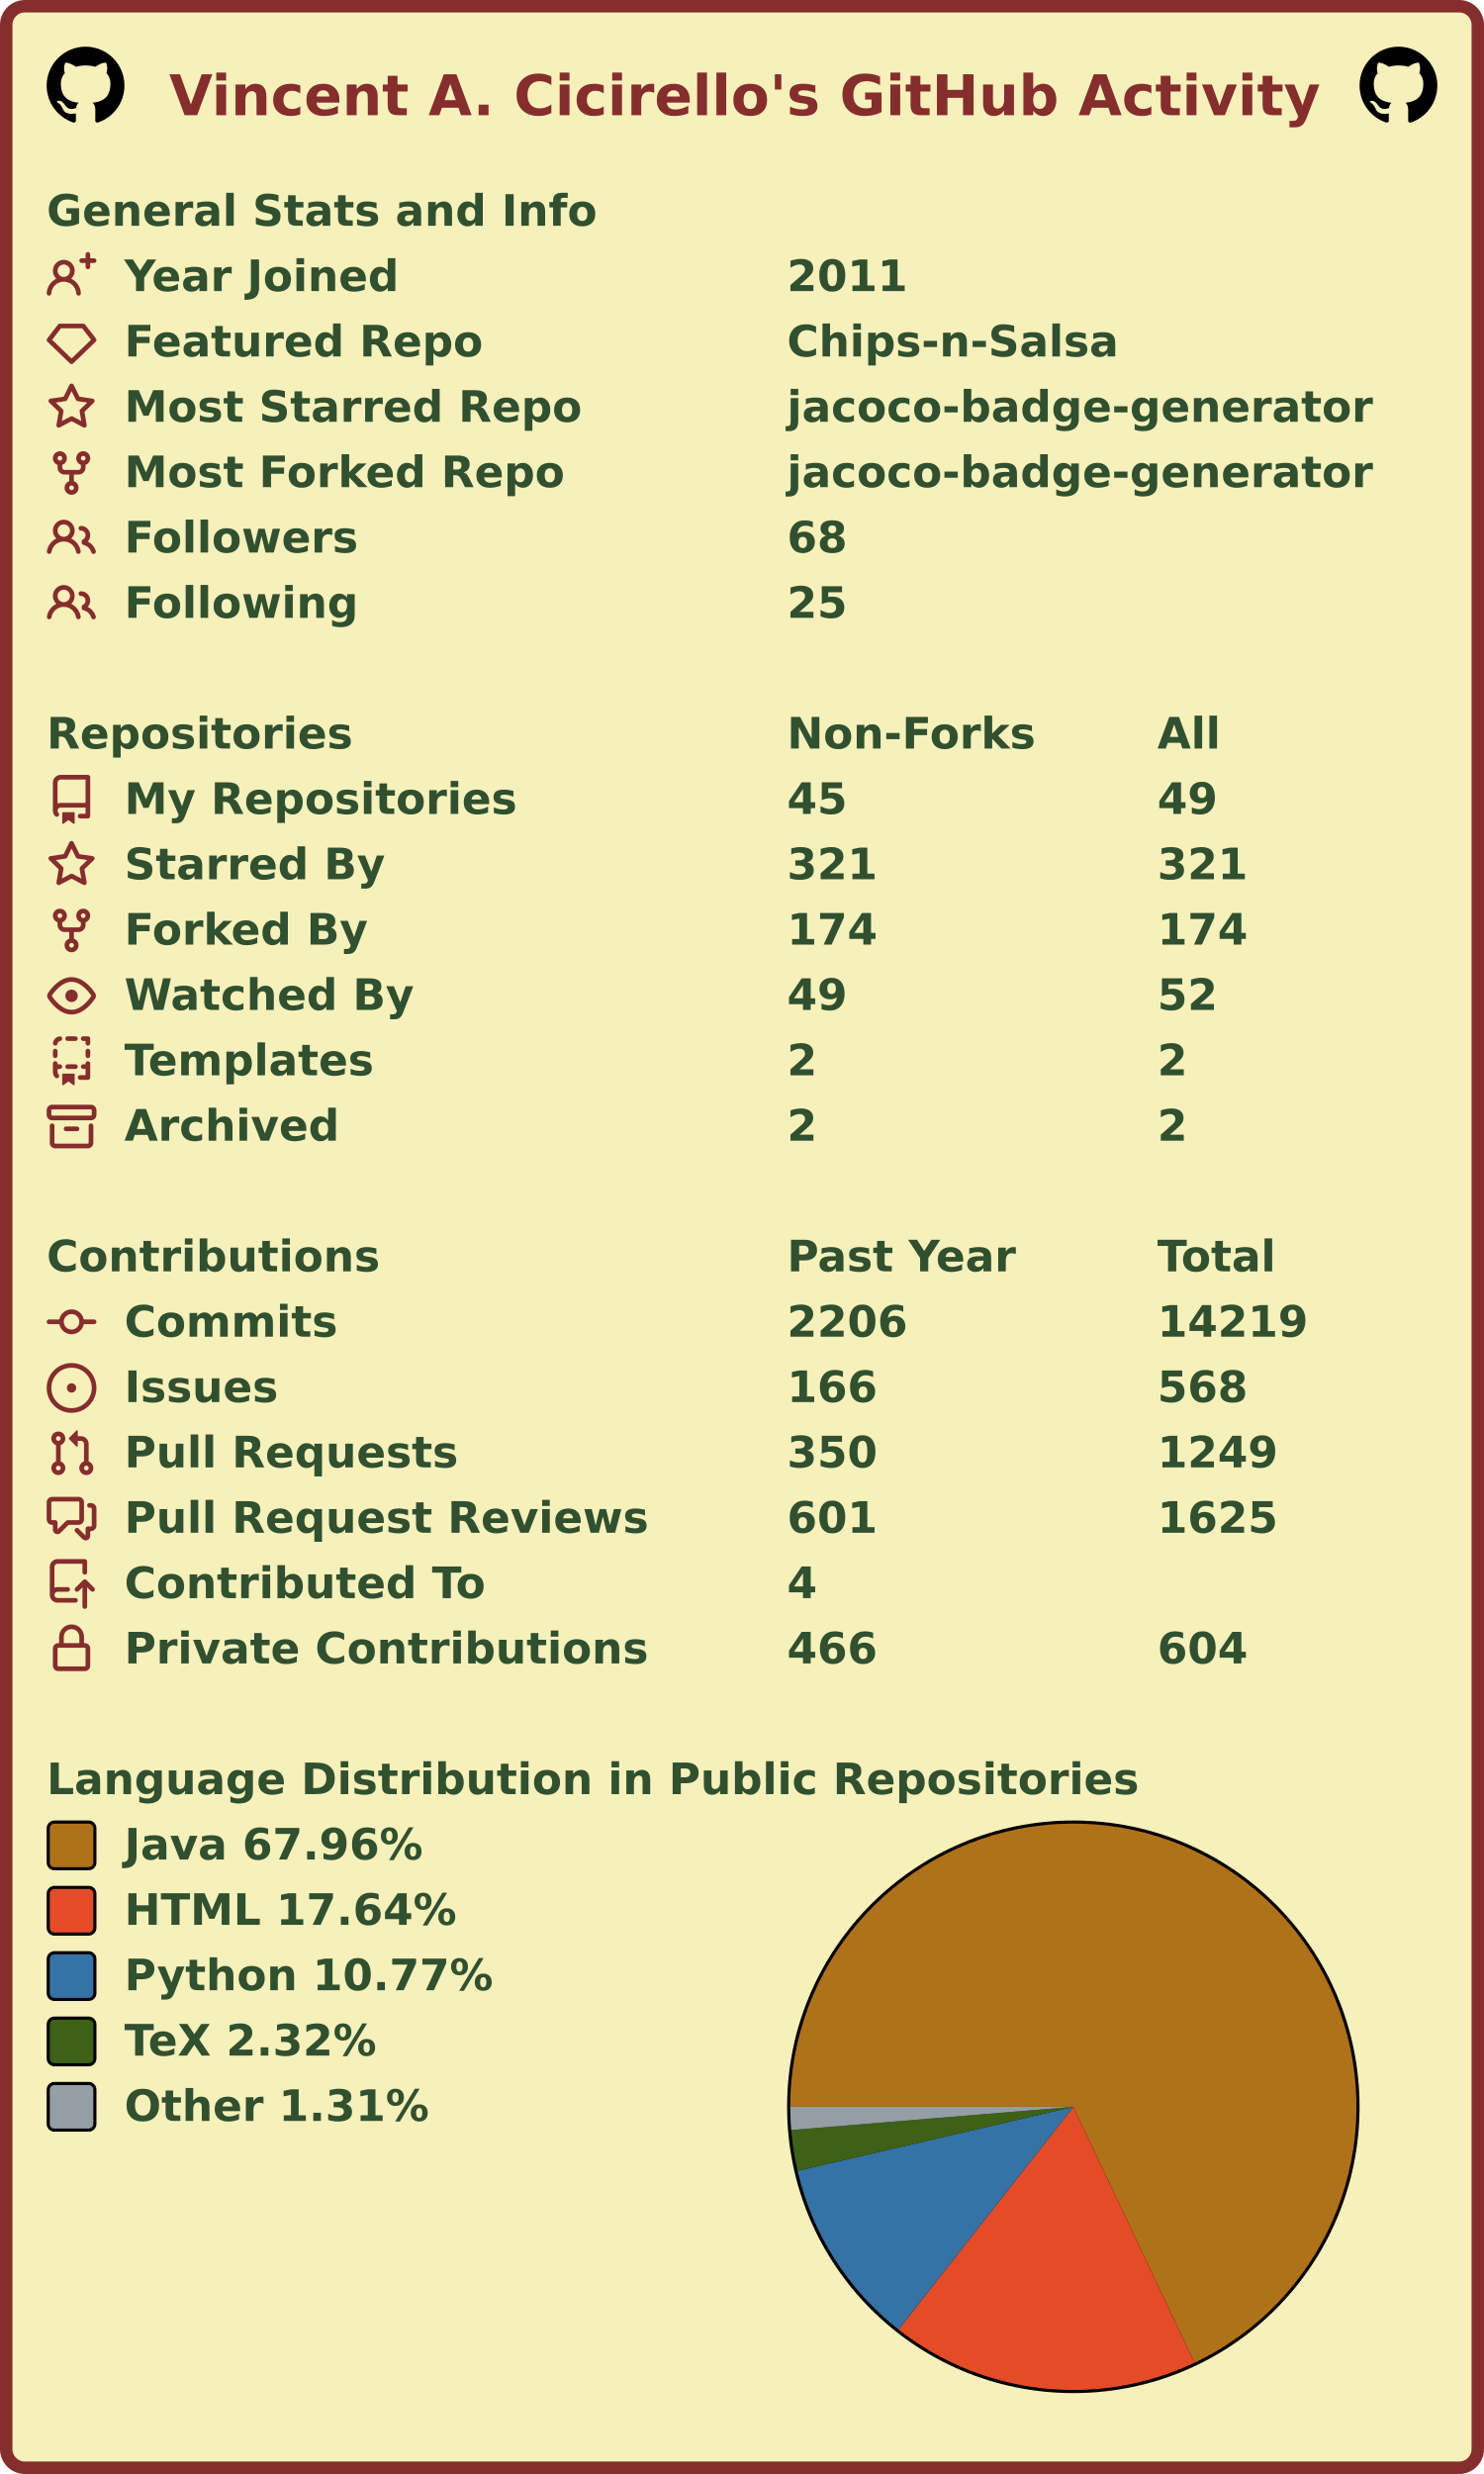
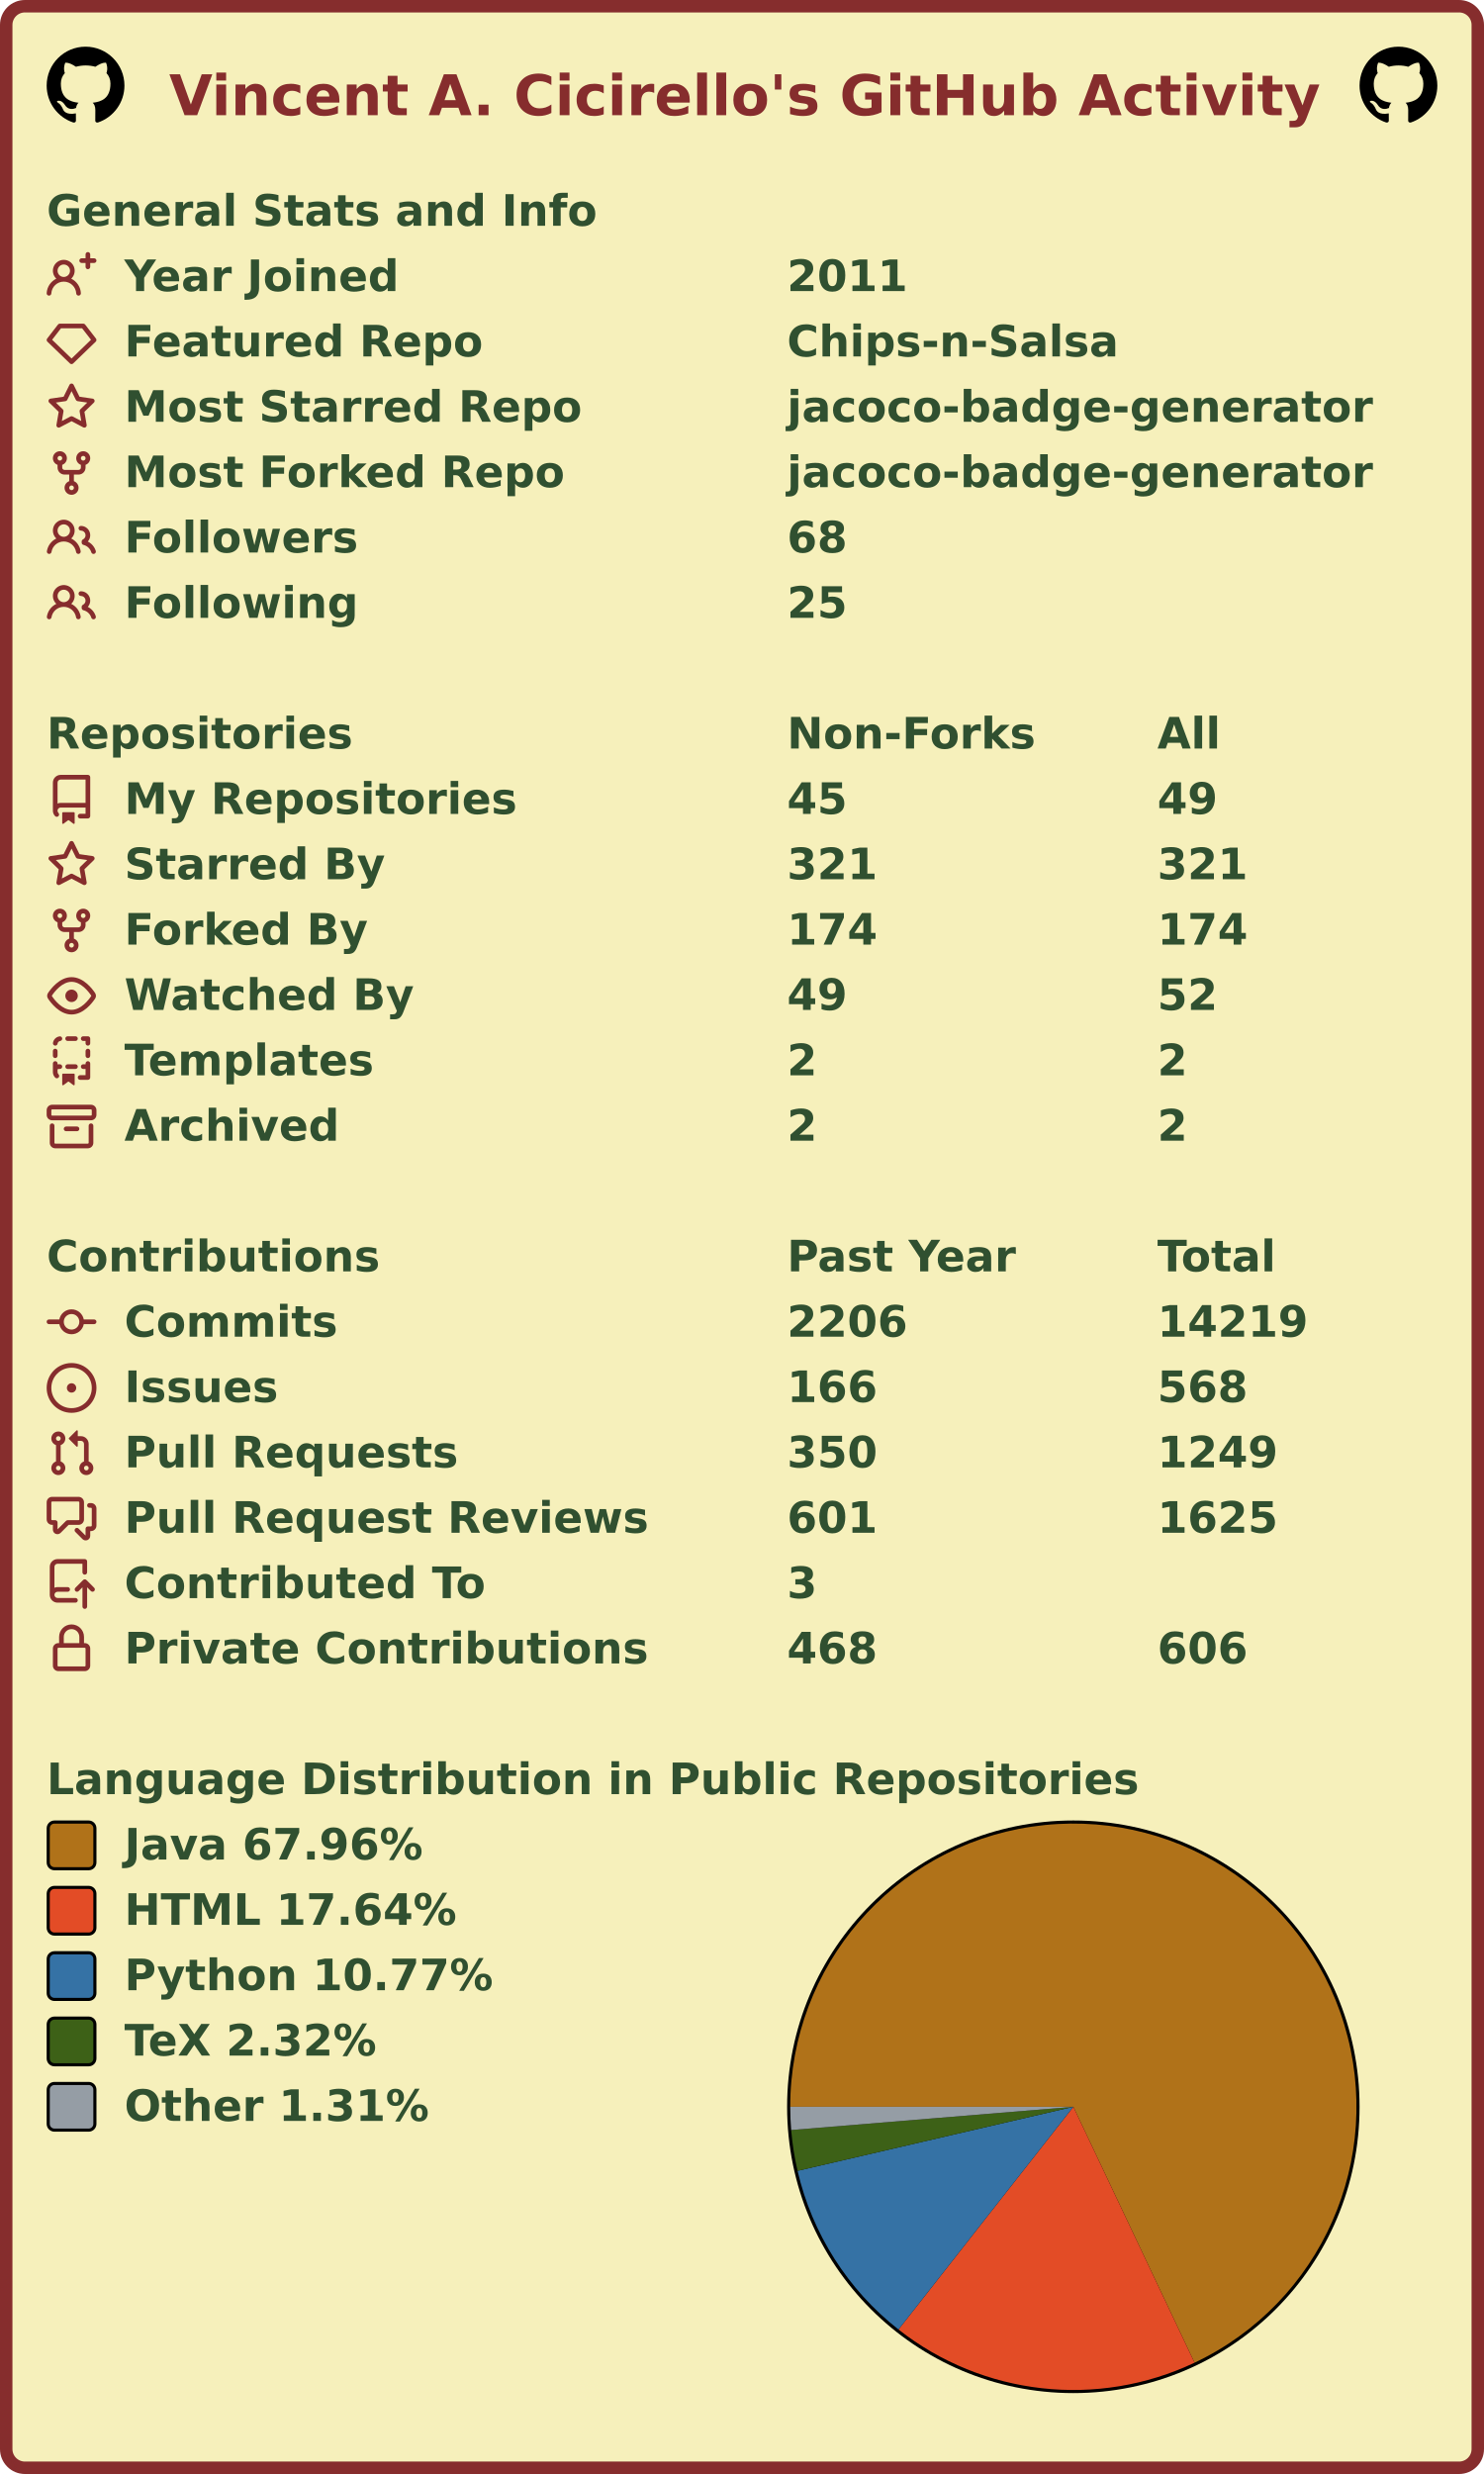
<svg xmlns="http://www.w3.org/2000/svg" width="477" height="795" viewBox="0 0 477 795" lang="en" xml:lang="en">
  <rect x="2" y="2" stroke-width="4" rx="6" width="473" height="791" stroke="#862d2d" fill="#f6f0bb" />
  <g font-weight="600" font-size="110pt" font-family="Verdana,Geneva,DejaVu Sans,sans-serif" text-rendering="geometricPrecision">
    <text x="442" y="301" lengthAdjust="spacingAndGlyphs" textLength="2985" transform="scale(0.123)" fill="#862d2d">Vincent A. Cicirello's GitHub Activity</text>
    <svg x="15" y="15" width="25" height="25" viewBox="0 0 16 16">
      <path fill="#000000" fill-rule="evenodd" d="M8 0C3.58 0 0 3.58 0 8c0 3.54 2.29 6.53 5.47 7.59.4.07.55-.17.55-.38 0-.19-.01-.82-.01-1.49-2.01.37-2.53-.49-2.69-.94-.09-.23-.48-.94-.82-1.13-.28-.15-.68-.52-.01-.53.63-.01 1.08.58 1.23.82.72 1.21 1.87.87 2.33.66.07-.52.28-.87.51-1.07-1.78-.2-3.64-.89-3.64-3.95 0-.87.31-1.59.82-2.15-.08-.2-.36-1.02.08-2.12 0 0 .67-.21 2.2.82.64-.18 1.32-.27 2-.27.68 0 1.36.09 2 .27 1.53-1.04 2.2-.82 2.2-.82.44 1.1.16 1.92.08 2.12.51.56.82 1.27.82 2.15 0 3.07-1.87 3.75-3.65 3.95.29.25.54.73.54 1.48 0 1.07-.01 1.93-.01 2.2 0 .21.15.46.55.38A8.013 8.013 0 0016 8c0-4.42-3.58-8-8-8z" />
    </svg>
    <svg x="437" y="15" width="25" height="25" viewBox="0 0 16 16">
      <path fill="#000000" fill-rule="evenodd" d="M8 0C3.58 0 0 3.58 0 8c0 3.54 2.29 6.53 5.47 7.59.4.07.55-.17.55-.38 0-.19-.01-.82-.01-1.49-2.01.37-2.53-.49-2.69-.94-.09-.23-.48-.94-.82-1.13-.28-.15-.68-.52-.01-.53.63-.01 1.08.58 1.23.82.72 1.21 1.87.87 2.33.66.07-.52.28-.87.51-1.07-1.78-.2-3.64-.89-3.64-3.95 0-.87.31-1.59.82-2.15-.08-.2-.36-1.02.08-2.12 0 0 .67-.21 2.2.82.64-.18 1.32-.27 2-.27.68 0 1.36.09 2 .27 1.53-1.04 2.2-.82 2.2-.82.44 1.1.16 1.92.08 2.12.51.56.82 1.27.82 2.15 0 3.07-1.87 3.75-3.65 3.95.29.25.54.73.54 1.48 0 1.07-.01 1.93-.01 2.2 0 .21.15.46.55.38A8.013 8.013 0 0016 8c0-4.42-3.58-8-8-8z" />
    </svg>
    <g transform="translate(0, 60)" fill="#305030">
      <g transform="translate(15, 0)">
        <g transform="scale(0.095)">
          <text x="0" y="132" textLength="1851" lengthAdjust="spacingAndGlyphs">General Stats and Info</text>
        </g>
      </g>
      <g transform="translate(15, 21)">
        <path fill="#862d2d" fill-rule="evenodd" d="M13.25 0a.75.75 0 01.75.75V2h1.25a.75.75 0 010 1.5H14v1.25a.75.75 0 01-1.5 0V3.5h-1.25a.75.75 0 010-1.5h1.25V.75a.75.75 0 01.75-.75zM5.5 4a2 2 0 100 4 2 2 0 000-4zm2.4 4.548a3.5 3.5 0 10-4.799 0 5.527 5.527 0 00-3.1 4.66.75.75 0 101.498.085A4.01 4.01 0 015.5 9.5a4.01 4.01 0 014.001 3.793.75.75 0 101.498-.086 5.527 5.527 0 00-3.1-4.659z" />
        <g transform="scale(0.095)">
          <text lengthAdjust="spacingAndGlyphs" textLength="932" x="263" y="132">Year Joined</text>
          <text lengthAdjust="spacingAndGlyphs" textLength="420" x="2505" y="132">2011</text>
        </g>
      </g>
      <g transform="translate(15, 42)">
        <path fill="#862d2d" fill-rule="evenodd" d="M3.637 2.291A.75.75 0 014.23 2h7.54a.75.75 0 01.593.291l3.48 4.5a.75.75 0 01-.072.999l-7.25 7a.75.75 0 01-1.042 0l-7.25-7a.75.75 0 01-.072-.999l3.48-4.5zM4.598 3.5L1.754 7.177 8 13.207l6.246-6.03L11.402 3.5H4.598z" />
        <g transform="scale(0.095)">
          <text lengthAdjust="spacingAndGlyphs" textLength="1215" x="263" y="132">Featured Repo</text>
          <text lengthAdjust="spacingAndGlyphs" textLength="1120" x="2505" y="132">Chips-n-Salsa</text>
        </g>
      </g>
      <g transform="translate(15, 63)">
        <path fill="#862d2d" fill-rule="evenodd" d="M8 .25a.75.75 0 01.673.418l1.882 3.815 4.21.612a.75.75 0 01.416 1.279l-3.046 2.97.719 4.192a.75.75 0 01-1.088.791L8 12.347l-3.766 1.98a.75.75 0 01-1.088-.79l.72-4.194L.818 6.374a.75.75 0 01.416-1.28l4.21-.611L7.327.668A.75.75 0 018 .25zm0 2.445L6.615 5.5a.75.75 0 01-.564.41l-3.097.45 2.24 2.184a.75.75 0 01.216.664l-.528 3.084 2.769-1.456a.75.75 0 01.698 0l2.77 1.456-.53-3.084a.75.75 0 01.216-.664l2.24-2.183-3.096-.45a.75.75 0 01-.564-.41L8 2.694v.001z" />
        <g transform="scale(0.095)">
          <text lengthAdjust="spacingAndGlyphs" textLength="1532" x="263" y="132">Most Starred Repo</text>
          <text lengthAdjust="spacingAndGlyphs" textLength="1986" x="2505" y="132">jacoco-badge-generator</text>
        </g>
      </g>
      <g transform="translate(15, 84)">
        <path fill="#862d2d" fill-rule="evenodd" d="M5 3.25a.75.75 0 11-1.5 0 .75.75 0 011.5 0zm0 2.122a2.25 2.25 0 10-1.5 0v.878A2.25 2.25 0 005.75 8.5h1.5v2.128a2.251 2.251 0 101.5 0V8.5h1.5a2.25 2.25 0 002.25-2.25v-.878a2.25 2.25 0 10-1.5 0v.878a.75.75 0 01-.75.75h-4.5A.75.75 0 015 6.25v-.878zm3.75 7.378a.75.75 0 11-1.5 0 .75.75 0 011.5 0zm3-8.75a.75.75 0 100-1.5.75.75 0 000 1.5z" />
        <g transform="scale(0.095)">
          <text lengthAdjust="spacingAndGlyphs" textLength="1485" x="263" y="132">Most Forked Repo</text>
          <text lengthAdjust="spacingAndGlyphs" textLength="1986" x="2505" y="132">jacoco-badge-generator</text>
        </g>
      </g>
      <g transform="translate(15, 105)">
        <path fill="#862d2d" fill-rule="evenodd" d="M5.5 3.5a2 2 0 100 4 2 2 0 000-4zM2 5.5a3.5 3.5 0 115.898 2.549 5.507 5.507 0 013.034 4.084.75.75 0 11-1.482.235 4.001 4.001 0 00-7.9 0 .75.75 0 01-1.482-.236A5.507 5.507 0 013.102 8.05 3.49 3.49 0 012 5.5zM11 4a.75.75 0 100 1.5 1.5 1.5 0 01.666 2.844.75.75 0 00-.416.672v.352a.75.75 0 00.574.73c1.2.289 2.162 1.2 2.522 2.372a.75.75 0 101.434-.44 5.01 5.01 0 00-2.56-3.012A3 3 0 0011 4z" />
        <g transform="scale(0.095)">
          <text lengthAdjust="spacingAndGlyphs" textLength="778" x="263" y="132">Followers</text>
          <text lengthAdjust="spacingAndGlyphs" textLength="210" x="2505" y="132">68</text>
        </g>
      </g>
      <g transform="translate(15, 126)">
        <path fill="#862d2d" fill-rule="evenodd" d="M5.5 3.5a2 2 0 100 4 2 2 0 000-4zM2 5.5a3.5 3.5 0 115.898 2.549 5.507 5.507 0 013.034 4.084.75.75 0 11-1.482.235 4.001 4.001 0 00-7.9 0 .75.75 0 01-1.482-.236A5.507 5.507 0 013.102 8.05 3.49 3.49 0 012 5.5zM11 4a.75.75 0 100 1.5 1.5 1.5 0 01.666 2.844.75.75 0 00-.416.672v.352a.75.75 0 00.574.73c1.2.289 2.162 1.2 2.522 2.372a.75.75 0 101.434-.44 5.01 5.01 0 00-2.56-3.012A3 3 0 0011 4z" />
        <g transform="scale(0.095)">
          <text lengthAdjust="spacingAndGlyphs" textLength="780" x="263" y="132">Following</text>
          <text lengthAdjust="spacingAndGlyphs" textLength="210" x="2505" y="132">25</text>
        </g>
      </g>
    </g>
    <g transform="translate(0, 228)" fill="#305030">
      <g transform="translate(15, 0)">
        <g transform="scale(0.095)">
          <text x="0" y="132" textLength="1020" lengthAdjust="spacingAndGlyphs">Repositories</text>
          <text x="2505" y="132" textLength="832" lengthAdjust="spacingAndGlyphs">Non-Forks</text>
          <text x="3758" y="132" textLength="206" lengthAdjust="spacingAndGlyphs">All</text>
        </g>
      </g>
      <g transform="translate(15, 21)">
        <path fill="#862d2d" fill-rule="evenodd" d="M2 2.5A2.5 2.5 0 014.5 0h8.75a.75.75 0 01.75.75v12.5a.75.75 0 01-.75.75h-2.5a.75.75 0 110-1.5h1.75v-2h-8a1 1 0 00-.714 1.7.75.75 0 01-1.072 1.05A2.495 2.495 0 012 11.5v-9zm10.5-1V9h-8c-.356 0-.694.074-1 .208V2.5a1 1 0 011-1h8zM5 12.25v3.25a.25.25 0 00.4.2l1.45-1.087a.25.25 0 01.3 0L8.6 15.7a.25.25 0 00.4-.2v-3.25a.25.25 0 00-.25-.25h-3.5a.25.25 0 00-.25.25z" />
        <g transform="scale(0.095)">
          <text lengthAdjust="spacingAndGlyphs" textLength="1312" x="263" y="132">My Repositories</text>
          <text lengthAdjust="spacingAndGlyphs" textLength="210" x="2505" y="132">45</text>
          <text lengthAdjust="spacingAndGlyphs" textLength="210" x="3758" y="132">49</text>
        </g>
      </g>
      <g transform="translate(15, 42)">
        <path fill="#862d2d" fill-rule="evenodd" d="M8 .25a.75.75 0 01.673.418l1.882 3.815 4.21.612a.75.75 0 01.416 1.279l-3.046 2.97.719 4.192a.75.75 0 01-1.088.791L8 12.347l-3.766 1.98a.75.75 0 01-1.088-.79l.72-4.194L.818 6.374a.75.75 0 01.416-1.28l4.21-.611L7.327.668A.75.75 0 018 .25zm0 2.445L6.615 5.5a.75.75 0 01-.564.41l-3.097.45 2.24 2.184a.75.75 0 01.216.664l-.528 3.084 2.769-1.456a.75.75 0 01.698 0l2.77 1.456-.53-3.084a.75.75 0 01.216-.664l2.24-2.183-3.096-.45a.75.75 0 01-.564-.41L8 2.694v.001z" />
        <g transform="scale(0.095)">
          <text lengthAdjust="spacingAndGlyphs" textLength="874" x="263" y="132">Starred By</text>
          <text lengthAdjust="spacingAndGlyphs" textLength="315" x="2505" y="132">321</text>
          <text lengthAdjust="spacingAndGlyphs" textLength="315" x="3758" y="132">321</text>
        </g>
      </g>
      <g transform="translate(15, 63)">
        <path fill="#862d2d" fill-rule="evenodd" d="M5 3.25a.75.75 0 11-1.5 0 .75.75 0 011.5 0zm0 2.122a2.25 2.25 0 10-1.5 0v.878A2.25 2.25 0 005.75 8.5h1.5v2.128a2.251 2.251 0 101.5 0V8.5h1.5a2.25 2.25 0 002.25-2.25v-.878a2.25 2.25 0 10-1.5 0v.878a.75.75 0 01-.75.75h-4.5A.75.75 0 015 6.25v-.878zm3.75 7.378a.75.75 0 11-1.5 0 .75.75 0 011.5 0zm3-8.75a.75.75 0 100-1.5.75.75 0 000 1.5z" />
        <g transform="scale(0.095)">
          <text lengthAdjust="spacingAndGlyphs" textLength="828" x="263" y="132">Forked By</text>
          <text lengthAdjust="spacingAndGlyphs" textLength="315" x="2505" y="132">174</text>
          <text lengthAdjust="spacingAndGlyphs" textLength="315" x="3758" y="132">174</text>
        </g>
      </g>
      <g transform="translate(15, 84)">
        <path fill="#862d2d" fill-rule="evenodd" d="M1.679 7.932c.412-.621 1.242-1.75 2.366-2.717C5.175 4.242 6.527 3.5 8 3.5c1.473 0 2.824.742 3.955 1.715 1.124.967 1.954 2.096 2.366 2.717a.119.119 0 010 .136c-.412.621-1.242 1.75-2.366 2.717C10.825 11.758 9.473 12.5 8 12.5c-1.473 0-2.824-.742-3.955-1.715C2.92 9.818 2.09 8.69 1.679 8.068a.119.119 0 010-.136zM8 2c-1.981 0-3.67.992-4.933 2.078C1.797 5.169.88 6.423.43 7.1a1.619 1.619 0 000 1.798c.45.678 1.367 1.932 2.637 3.024C4.329 13.008 6.019 14 8 14c1.981 0 3.67-.992 4.933-2.078 1.27-1.091 2.187-2.345 2.637-3.023a1.619 1.619 0 000-1.798c-.45-.678-1.367-1.932-2.637-3.023C11.671 2.992 9.981 2 8 2zm0 8a2 2 0 100-4 2 2 0 000 4z" />
        <g transform="scale(0.095)">
          <text lengthAdjust="spacingAndGlyphs" textLength="993" x="263" y="132">Watched By</text>
          <text lengthAdjust="spacingAndGlyphs" textLength="210" x="2505" y="132">49</text>
          <text lengthAdjust="spacingAndGlyphs" textLength="210" x="3758" y="132">52</text>
        </g>
      </g>
      <g transform="translate(15, 105)">
        <path fill="#862d2d" fill-rule="evenodd" d="M6 .75A.75.75 0 016.75 0h2.5a.75.75 0 010 1.5h-2.5A.75.75 0 016 .75zm5 0a.75.75 0 01.75-.75h1.5a.75.75 0 01.75.75v1.5a.75.75 0 01-1.5 0V1.5h-.75A.75.75 0 0111 .75zM4.992.662a.75.75 0 01-.636.848c-.436.063-.783.41-.846.846a.75.75 0 01-1.485-.212A2.501 2.501 0 014.144.025a.75.75 0 01.848.637zM2.75 4a.75.75 0 01.75.75v1.5a.75.75 0 01-1.5 0v-1.5A.75.75 0 012.75 4zm10.5 0a.75.75 0 01.75.75v1.5a.75.75 0 01-1.5 0v-1.5a.75.75 0 01.75-.75zM2.75 8a.75.75 0 01.75.75v.268A1.72 1.72 0 013.75 9h.5a.75.75 0 010 1.5h-.5a.25.25 0 00-.25.25v.75c0 .28.114.532.3.714a.75.75 0 01-1.05 1.072A2.495 2.495 0 012 11.5V8.75A.75.75 0 012.75 8zm10.5 0a.75.75 0 01.75.75v4.5a.75.75 0 01-.75.75h-2.5a.75.75 0 010-1.5h1.75v-2h-.75a.75.75 0 010-1.5h.75v-.25a.75.75 0 01.75-.75zM6 9.75A.75.75 0 016.75 9h2.5a.75.75 0 010 1.5h-2.5A.75.75 0 016 9.75zm-1 2.5v3.25a.25.25 0 00.4.2l1.45-1.087a.25.25 0 01.3 0L8.6 15.7a.25.25 0 00.4-.2v-3.25a.25.25 0 00-.25-.25h-3.5a.25.25 0 00-.25.25z" />
        <g transform="scale(0.095)">
          <text lengthAdjust="spacingAndGlyphs" textLength="868" x="263" y="132">Templates</text>
          <text lengthAdjust="spacingAndGlyphs" textLength="105" x="2505" y="132">2</text>
          <text lengthAdjust="spacingAndGlyphs" textLength="105" x="3758" y="132">2</text>
        </g>
      </g>
      <g transform="translate(15, 126)">
        <path fill="#862d2d" fill-rule="evenodd" d="M1.75 2.5a.25.25 0 00-.25.25v1.5c0 .138.112.25.25.25h12.5a.25.25 0 00.25-.25v-1.5a.25.25 0 00-.25-.25H1.75zM0 2.75C0 1.784.784 1 1.75 1h12.5c.966 0 1.75.784 1.75 1.75v1.5A1.75 1.75 0 0114.25 6H1.75A1.75 1.75 0 010 4.25v-1.5zM1.75 7a.75.75 0 01.75.75v5.5c0 .138.112.25.25.25h10.5a.25.25 0 00.25-.25v-5.5a.75.75 0 111.5 0v5.5A1.75 1.75 0 0113.25 15H2.75A1.75 1.75 0 011 13.25v-5.5A.75.75 0 011.75 7zm4.5 1a.75.75 0 000 1.5h3.5a.75.75 0 100-1.5h-3.5z" />
        <g transform="scale(0.095)">
          <text lengthAdjust="spacingAndGlyphs" textLength="726" x="263" y="132">Archived</text>
          <text lengthAdjust="spacingAndGlyphs" textLength="105" x="2505" y="132">2</text>
          <text lengthAdjust="spacingAndGlyphs" textLength="105" x="3758" y="132">2</text>
        </g>
      </g>
    </g>
    <g transform="translate(0, 396)" fill="#305030">
      <g transform="translate(15, 0)">
        <g transform="scale(0.095)">
          <text x="0" y="132" textLength="1112" lengthAdjust="spacingAndGlyphs">Contributions</text>
          <text x="2505" y="132" textLength="774" lengthAdjust="spacingAndGlyphs">Past Year</text>
          <text x="3758" y="132" textLength="414" lengthAdjust="spacingAndGlyphs">Total</text>
        </g>
      </g>
      <g transform="translate(15, 21)">
        <path fill="#862d2d" fill-rule="evenodd" d="M10.5 7.75a2.5 2.5 0 11-5 0 2.5 2.5 0 015 0zm1.43.75a4.002 4.002 0 01-7.86 0H.75a.75.75 0 110-1.5h3.32a4.001 4.001 0 017.86 0h3.32a.75.75 0 110 1.5h-3.32z" />
        <g transform="scale(0.095)">
          <text lengthAdjust="spacingAndGlyphs" textLength="734" x="263" y="132">Commits</text>
          <text lengthAdjust="spacingAndGlyphs" textLength="420" x="2505" y="132">2206</text>
          <text lengthAdjust="spacingAndGlyphs" textLength="525" x="3758" y="132">14219</text>
        </g>
      </g>
      <g transform="translate(15, 42)">
        <path fill="#862d2d" d="M8 9.5a1.5 1.5 0 100-3 1.5 1.5 0 000 3z" />
        <path fill="#862d2d" fill-rule="evenodd" d="M8 0a8 8 0 100 16A8 8 0 008 0zM1.5 8a6.5 6.5 0 1113 0 6.5 6.5 0 01-13 0z" />
        <g transform="scale(0.095)">
          <text lengthAdjust="spacingAndGlyphs" textLength="512" x="263" y="132">Issues</text>
          <text lengthAdjust="spacingAndGlyphs" textLength="315" x="2505" y="132">166</text>
          <text lengthAdjust="spacingAndGlyphs" textLength="315" x="3758" y="132">568</text>
        </g>
      </g>
      <g transform="translate(15, 63)">
        <path fill="#862d2d" fill-rule="evenodd" d="M7.177 3.073L9.573.677A.25.25 0 0110 .854v4.792a.25.25 0 01-.427.177L7.177 3.427a.25.25 0 010-.354zM3.75 2.5a.75.75 0 100 1.5.75.75 0 000-1.5zm-2.25.75a2.25 2.25 0 113 2.122v5.256a2.251 2.251 0 11-1.5 0V5.372A2.25 2.25 0 011.5 3.25zM11 2.5h-1V4h1a1 1 0 011 1v5.628a2.251 2.251 0 101.5 0V5A2.5 2.5 0 0011 2.5zm1 10.25a.75.75 0 111.5 0 .75.75 0 01-1.5 0zM3.75 12a.75.75 0 100 1.5.75.75 0 000-1.5z" />
        <g transform="scale(0.095)">
          <text lengthAdjust="spacingAndGlyphs" textLength="1113" x="263" y="132">Pull Requests</text>
          <text lengthAdjust="spacingAndGlyphs" textLength="315" x="2505" y="132">350</text>
          <text lengthAdjust="spacingAndGlyphs" textLength="420" x="3758" y="132">1249</text>
        </g>
      </g>
      <g transform="translate(15, 84)">
        <path fill="#862d2d" fill-rule="evenodd" d="M1.5 2.75a.25.25 0 01.25-.25h8.5a.25.25 0 01.25.25v5.5a.25.25 0 01-.25.25h-3.5a.75.75 0 00-.53.22L3.5 11.44V9.25a.75.75 0 00-.75-.75h-1a.25.25 0 01-.25-.25v-5.5zM1.75 1A1.75 1.75 0 000 2.75v5.5C0 9.216.784 10 1.75 10H2v1.543a1.457 1.457 0 002.487 1.03L7.061 10h3.189A1.75 1.75 0 0012 8.25v-5.5A1.75 1.75 0 0010.25 1h-8.5zM14.5 4.75a.25.25 0 00-.25-.25h-.5a.75.75 0 110-1.5h.5c.966 0 1.75.784 1.75 1.75v5.5A1.75 1.75 0 0114.25 12H14v1.543a1.457 1.457 0 01-2.487 1.03L9.22 12.28a.75.75 0 111.06-1.06l2.22 2.22v-2.19a.75.75 0 01.75-.75h1a.25.25 0 00.25-.25v-5.5z" />
        <g transform="scale(0.095)">
          <text lengthAdjust="spacingAndGlyphs" textLength="1762" x="263" y="132">Pull Request Reviews</text>
          <text lengthAdjust="spacingAndGlyphs" textLength="315" x="2505" y="132">601</text>
          <text lengthAdjust="spacingAndGlyphs" textLength="420" x="3758" y="132">1625</text>
        </g>
      </g>
      <g transform="translate(15, 105)">
        <path fill="#862d2d" fill-rule="evenodd" d="M1 2.5A2.5 2.5 0 013.5 0h8.75a.75.75 0 01.75.75v3.5a.75.75 0 01-1.5 0V1.5h-8a1 1 0 00-1 1v6.708A2.492 2.492 0 013.5 9h3.25a.75.75 0 010 1.5H3.5a1 1 0 100 2h5.75a.75.75 0 010 1.5H3.5A2.5 2.5 0 011 11.5v-9zm13.23 7.79a.75.75 0 001.06-1.06l-2.505-2.505a.75.75 0 00-1.06 0L9.22 9.229a.75.75 0 001.06 1.061l1.225-1.224v6.184a.75.75 0 001.5 0V9.066l1.224 1.224z" />
        <g transform="scale(0.095)">
          <text lengthAdjust="spacingAndGlyphs" textLength="1234" x="263" y="132">Contributed To</text>
-           <text lengthAdjust="spacingAndGlyphs" textLength="105" x="2505" y="132">4</text>
+           <text lengthAdjust="spacingAndGlyphs" textLength="105" x="2505" y="132">3</text>
        </g>
      </g>
      <g transform="translate(15, 126)">
        <path fill="#862d2d" fill-rule="evenodd" d="M4 4v2h-.25A1.75 1.75 0 002 7.75v5.5c0 .966.784 1.75 1.75 1.75h8.5A1.75 1.75 0 0014 13.25v-5.5A1.75 1.75 0 0012.25 6H12V4a4 4 0 10-8 0zm6.5 2V4a2.5 2.5 0 00-5 0v2h5zM12 7.5h.25a.25.25 0 01.25.25v5.5a.25.25 0 01-.25.25h-8.5a.25.25 0 01-.25-.25v-5.5a.25.25 0 01.25-.25H12z" />
        <g transform="scale(0.095)">
          <text lengthAdjust="spacingAndGlyphs" textLength="1742" x="263" y="132">Private Contributions</text>
-           <text lengthAdjust="spacingAndGlyphs" textLength="315" x="2505" y="132">466</text>
-           <text lengthAdjust="spacingAndGlyphs" textLength="315" x="3758" y="132">604</text>
+           <text lengthAdjust="spacingAndGlyphs" textLength="315" x="2505" y="132">468</text>
+           <text lengthAdjust="spacingAndGlyphs" textLength="315" x="3758" y="132">606</text>
        </g>
      </g>
    </g>
    <g transform="translate(0, 564)" fill="#305030">
      <g transform="translate(15, 0)">
        <g transform="scale(0.095)">
          <text x="0" y="132" textLength="3652" lengthAdjust="spacingAndGlyphs">Language Distribution in Public Repositories</text>
        </g>
      </g>
      <g transform="translate(253, 21)">
        <circle cx="92" cy="92" r="92" fill="#000000" />
      </g>
      <g transform="translate(254, 22)">
        <g>
          <path fill-rule="evenodd" fill="#b07219" d="M 0.0,91 A 91 91 0 1 1 129.961 173.238 L 91,91 Z" />
          <path fill-rule="evenodd" fill="#e34c26" d="M 129.961,173.238 A 91 91 0 0 1 34.796 162.569 L 91,91 Z" />
          <path fill-rule="evenodd" fill="#3572A5" d="M 34.796,162.569 A 91 91 0 0 1 2.357 111.577 L 91,91 Z" />
          <path fill-rule="evenodd" fill="#3D6117" d="M 2.357,111.577 A 91 91 0 0 1 0.307 98.468 L 91,91 Z" />
          <path fill-rule="evenodd" fill="#959da5" d="M 0.307,98.468 A 91 91 0 0 1 0.0 91 L 91,91 Z" />
          <animateTransform attributeName="transform" attributeType="XML" type="rotate" from="0 91 91" to="360 91 91" dur="10s" repeatCount="indefinite" />
        </g>
      </g>
      <g transform="translate(15, 21)">
        <rect x="0.5" y="0.5" rx="2" width="15" height="15" fill="#b07219" stroke-width="1" stroke="#000000" />
        <text transform="scale(0.095)" x="263" y="132" textLength="1038" lengthAdjust="spacingAndGlyphs">Java 67.96%</text>
      </g>
      <g transform="translate(15, 42)">
        <rect x="0.5" y="0.5" rx="2" width="15" height="15" fill="#e34c26" stroke-width="1" stroke="#000000" />
        <text transform="scale(0.095)" x="263" y="132" textLength="1142" lengthAdjust="spacingAndGlyphs">HTML 17.64%</text>
      </g>
      <g transform="translate(15, 63)">
        <rect x="0.5" y="0.5" rx="2" width="15" height="15" fill="#3572A5" stroke-width="1" stroke="#000000" />
        <text transform="scale(0.095)" x="263" y="132" textLength="1254" lengthAdjust="spacingAndGlyphs">Python 10.77%</text>
      </g>
      <g transform="translate(15, 84)">
        <rect x="0.5" y="0.5" rx="2" width="15" height="15" fill="#3D6117" stroke-width="1" stroke="#000000" />
        <text transform="scale(0.095)" x="263" y="132" textLength="894" lengthAdjust="spacingAndGlyphs">TeX 2.32%</text>
      </g>
      <g transform="translate(15, 105)">
        <rect x="0.5" y="0.5" rx="2" width="15" height="15" fill="#959da5" stroke-width="1" stroke="#000000" />
        <text transform="scale(0.095)" x="263" y="132" textLength="1047" lengthAdjust="spacingAndGlyphs">Other 1.31%</text>
      </g>
    </g>
  </g>
</svg>
